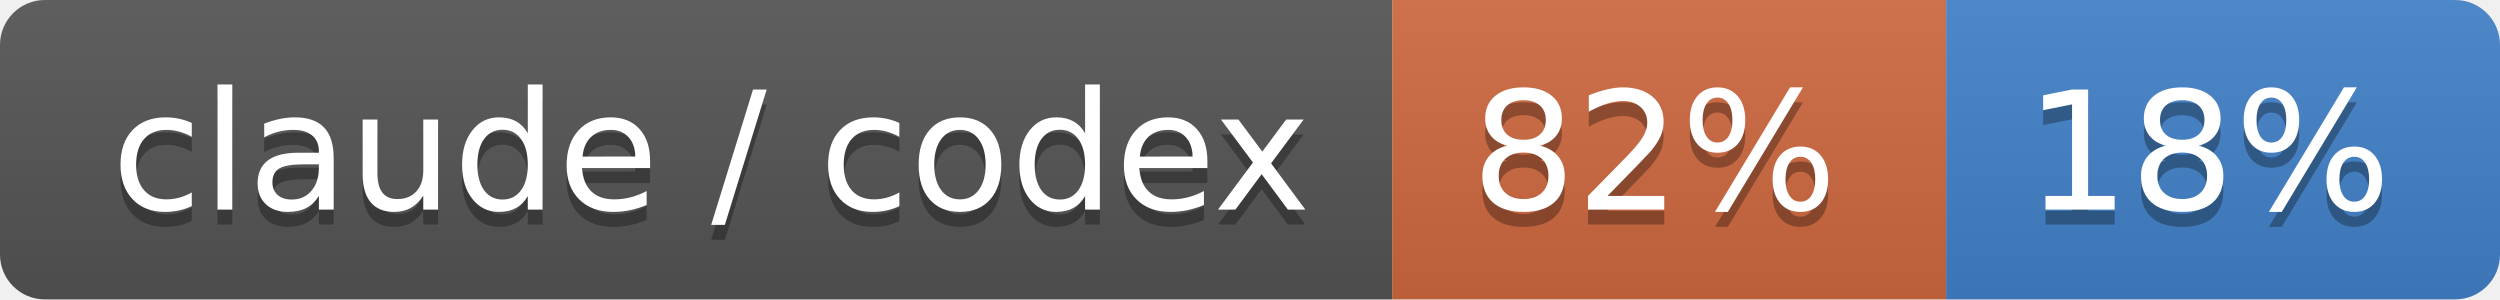
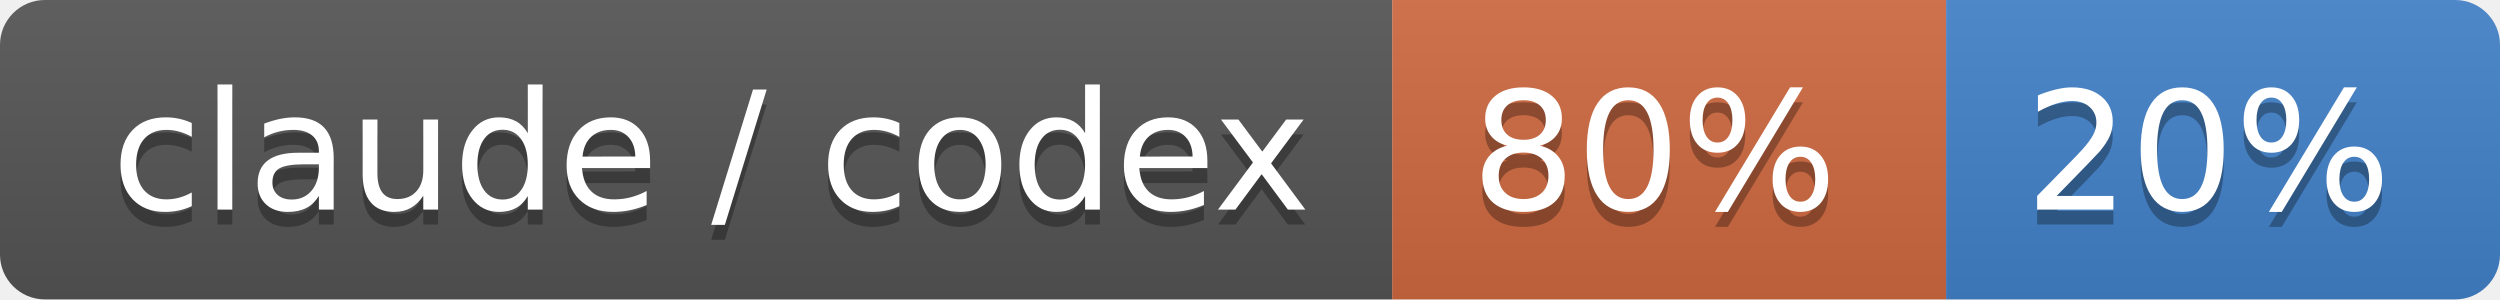
- <svg xmlns="http://www.w3.org/2000/svg" width="167" height="20" role="img" aria-label="claude / codex: 82% / 18%">
+ <svg xmlns="http://www.w3.org/2000/svg" width="167" height="20" role="img" aria-label="claude / codex: 80% / 20%">
  <linearGradient id="s" x2="0" y2="100%">
    <stop offset="0" stop-color="#bbb" stop-opacity=".1" />
    <stop offset="1" stop-opacity=".1" />
  </linearGradient>
  <clipPath id="r">
    <rect width="167" height="20" rx="3" fill="#fff" />
  </clipPath>
  <g clip-path="url(#r)">
    <rect width="93" height="20" fill="#555" />
    <rect x="93" width="37" height="20" fill="#d06a41" />
    <rect x="130" width="37" height="20" fill="#4382c9" />
    <rect width="167" height="20" fill="url(#s)" />
  </g>
  <g fill="#fff" text-anchor="middle" font-family="Verdana,Geneva,DejaVu Sans,sans-serif" text-rendering="geometricPrecision" font-size="110">
    <text aria-hidden="true" x="475" y="150" fill="#010101" fill-opacity=".3" transform="scale(.1)" textLength="830">claude / codex</text>
    <text x="475" y="140" transform="scale(.1)" fill="#fff" textLength="830">claude / codex</text>
-     <text aria-hidden="true" x="1105" y="150" fill="#010101" fill-opacity=".3" transform="scale(.1)" textLength="270">82%</text>
-     <text x="1105" y="140" transform="scale(.1)" fill="#fff" textLength="270">82%</text>
-     <text aria-hidden="true" x="1475" y="150" fill="#010101" fill-opacity=".3" transform="scale(.1)" textLength="270">18%</text>
-     <text x="1475" y="140" transform="scale(.1)" fill="#fff" textLength="270">18%</text>
+     <text aria-hidden="true" x="1105" y="150" fill="#010101" fill-opacity=".3" transform="scale(.1)" textLength="270">80%</text>
+     <text x="1105" y="140" transform="scale(.1)" fill="#fff" textLength="270">80%</text>
+     <text aria-hidden="true" x="1475" y="150" fill="#010101" fill-opacity=".3" transform="scale(.1)" textLength="270">20%</text>
+     <text x="1475" y="140" transform="scale(.1)" fill="#fff" textLength="270">20%</text>
  </g>
</svg>
